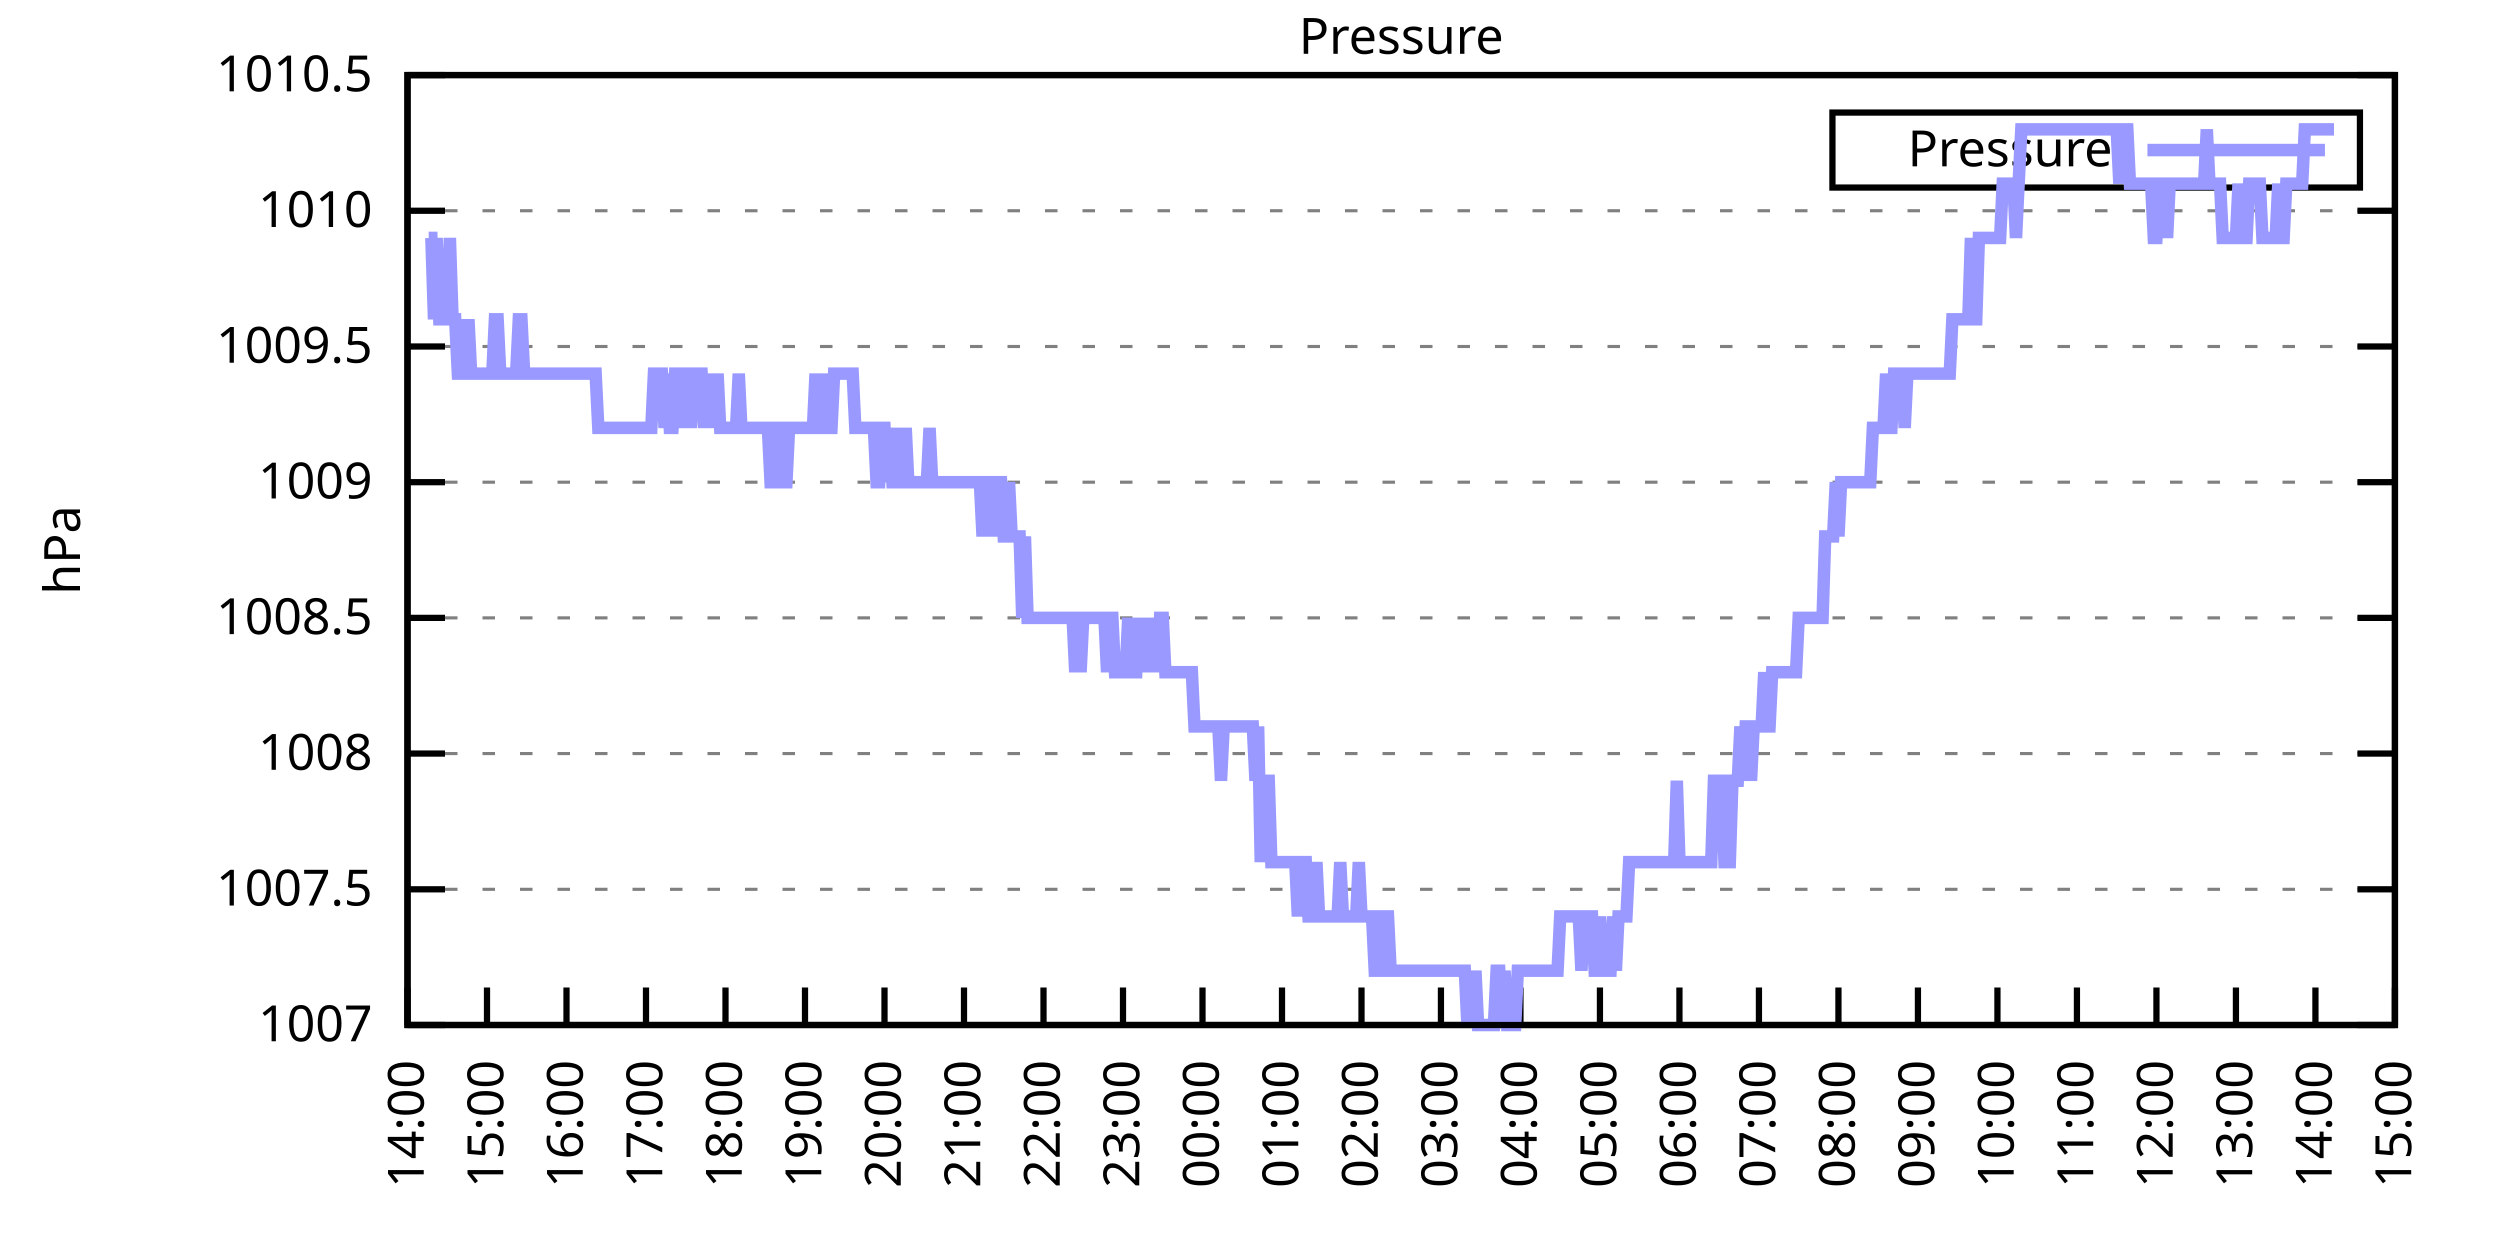
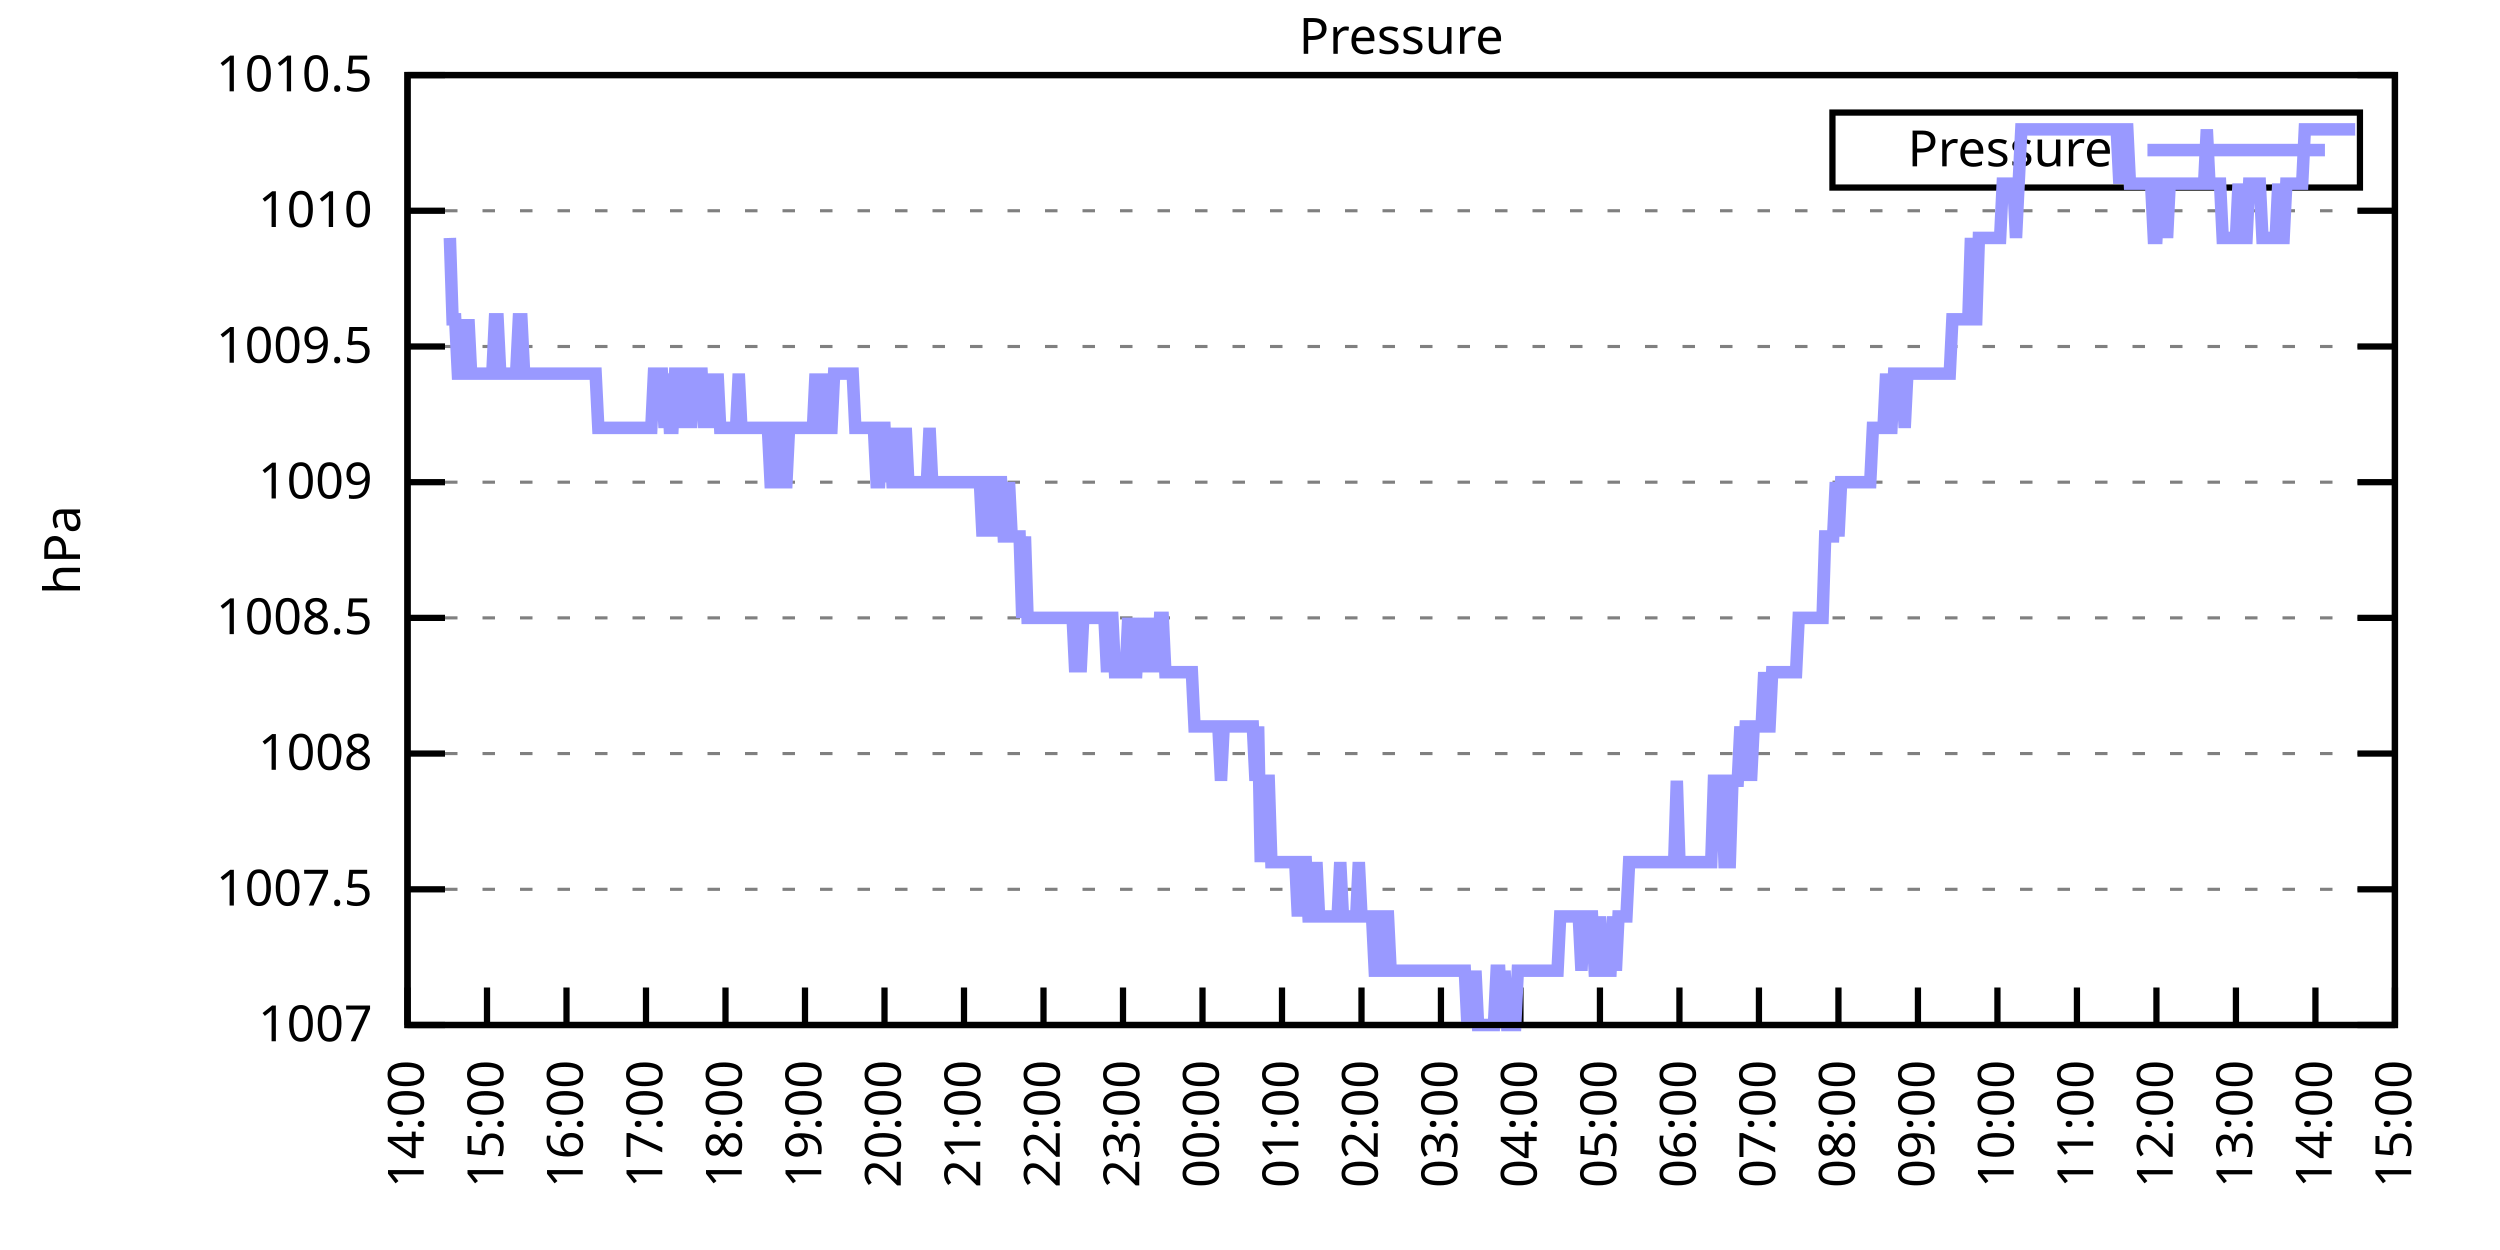
<svg xmlns="http://www.w3.org/2000/svg" xmlns:xlink="http://www.w3.org/1999/xlink" width="400" height="200" viewBox="0 0 400 200">
  <g id="gnuplot_canvas">
    <rect x="0" y="0" width="400" height="200" fill="none" />
    <defs>
      <circle id="gpDot" r="0.5" stroke-width="0.5" stroke="currentColor" />
      <path id="gpPt0" stroke-width="0.333" stroke="currentColor" d="M-1,0 h2 M0,-1 v2" />
      <path id="gpPt1" stroke-width="0.333" stroke="currentColor" d="M-1,-1 L1,1 M1,-1 L-1,1" />
      <path id="gpPt2" stroke-width="0.333" stroke="currentColor" d="M-1,0 L1,0 M0,-1 L0,1 M-1,-1 L1,1 M-1,1 L1,-1" />
      <rect id="gpPt3" stroke-width="0.333" stroke="currentColor" x="-1" y="-1" width="2" height="2" />
      <rect id="gpPt4" stroke-width="0.333" stroke="currentColor" fill="currentColor" x="-1" y="-1" width="2" height="2" />
      <circle id="gpPt5" stroke-width="0.333" stroke="currentColor" cx="0" cy="0" r="1" />
      <use xlink:href="#gpPt5" id="gpPt6" fill="currentColor" stroke="none" />
      <path id="gpPt7" stroke-width="0.333" stroke="currentColor" d="M0,-1.33 L-1.33,0.67 L1.33,0.67 z" />
      <use xlink:href="#gpPt7" id="gpPt8" fill="currentColor" stroke="none" />
      <use xlink:href="#gpPt7" id="gpPt9" stroke="currentColor" transform="rotate(180)" />
      <use xlink:href="#gpPt9" id="gpPt10" fill="currentColor" stroke="none" />
      <use xlink:href="#gpPt3" id="gpPt11" stroke="currentColor" transform="rotate(45)" />
      <use xlink:href="#gpPt11" id="gpPt12" fill="currentColor" stroke="none" />
      <path id="gpPt13" stroke-width="0.333" stroke="currentColor" d="M0,1.330 L1.265,0.411 L0.782,-1.067 L-0.782,-1.076 L-1.265,0.411 z" />
      <use xlink:href="#gpPt13" id="gpPt14" fill="currentColor" stroke="none" />
      <filter id="textbox" filterUnits="objectBoundingBox" x="0" y="0" height="1" width="1">
        <feFlood flood-color="white" flood-opacity="1" result="bgnd" />
        <feComposite in="SourceGraphic" in2="bgnd" operator="atop" />
      </filter>
      <filter id="greybox" filterUnits="objectBoundingBox" x="0" y="0" height="1" width="1">
        <feFlood flood-color="lightgrey" flood-opacity="1" result="grey" />
        <feComposite in="SourceGraphic" in2="grey" operator="atop" />
      </filter>
    </defs>
    <g fill="none" color="white" stroke="currentColor" stroke-width="1.00" stroke-linecap="butt" stroke-linejoin="miter">
</g>
    <g fill="none" color="black" stroke="currentColor" stroke-width="1.00" stroke-linecap="butt" stroke-linejoin="miter">
      <g stroke="none" shape-rendering="crispEdges">
        <polygon fill="rgb(255, 255, 255)" points="65.20,164.00 383.18,164.00 383.18,12.02 65.20,12.02 " />
      </g>
    </g>
    <g fill="none" color="black" stroke="currentColor" stroke-width="1.00" stroke-linecap="butt" stroke-linejoin="miter">
</g>
    <g fill="none" color="black" stroke="black" stroke-width="0.50" stroke-linecap="butt" stroke-linejoin="miter">
</g>
    <g fill="none" color="gray" stroke="currentColor" stroke-width="0.50" stroke-linecap="butt" stroke-linejoin="miter">
      <path stroke="gray" stroke-dasharray="2,4" class="gridline" d="M65.20,164.00 L383.19,164.00  " />
    </g>
    <g fill="none" color="gray" stroke="gray" stroke-width="1.00" stroke-linecap="butt" stroke-linejoin="miter">
</g>
    <g fill="none" color="black" stroke="currentColor" stroke-width="1.00" stroke-linecap="butt" stroke-linejoin="miter">
      <path stroke="black" d="M65.20,164.00 L71.20,164.00 M383.19,164.00 L377.19,164.00  " />
      <g transform="translate(59.60,166.60)" stroke="none" fill="black" font-family="Sans" font-size="8.00" text-anchor="end">
        <text>
          <tspan font-family="Sans"> 1007</tspan>
        </text>
      </g>
    </g>
    <g fill="none" color="black" stroke="currentColor" stroke-width="1.00" stroke-linecap="butt" stroke-linejoin="miter">
</g>
    <g fill="none" color="black" stroke="black" stroke-width="0.50" stroke-linecap="butt" stroke-linejoin="miter">
</g>
    <g fill="none" color="gray" stroke="currentColor" stroke-width="0.50" stroke-linecap="butt" stroke-linejoin="miter">
      <path stroke="gray" stroke-dasharray="2,4" class="gridline" d="M65.20,142.29 L383.19,142.29  " />
    </g>
    <g fill="none" color="gray" stroke="gray" stroke-width="1.00" stroke-linecap="butt" stroke-linejoin="miter">
</g>
    <g fill="none" color="black" stroke="currentColor" stroke-width="1.00" stroke-linecap="butt" stroke-linejoin="miter">
      <path stroke="black" d="M65.20,142.29 L71.20,142.29 M383.19,142.29 L377.19,142.29  " />
      <g transform="translate(59.60,144.89)" stroke="none" fill="black" font-family="Sans" font-size="8.00" text-anchor="end">
        <text>
          <tspan font-family="Sans"> 1007.5</tspan>
        </text>
      </g>
    </g>
    <g fill="none" color="black" stroke="currentColor" stroke-width="1.00" stroke-linecap="butt" stroke-linejoin="miter">
</g>
    <g fill="none" color="black" stroke="black" stroke-width="0.50" stroke-linecap="butt" stroke-linejoin="miter">
</g>
    <g fill="none" color="gray" stroke="currentColor" stroke-width="0.50" stroke-linecap="butt" stroke-linejoin="miter">
      <path stroke="gray" stroke-dasharray="2,4" class="gridline" d="M65.20,120.57 L383.19,120.57  " />
    </g>
    <g fill="none" color="gray" stroke="gray" stroke-width="1.00" stroke-linecap="butt" stroke-linejoin="miter">
</g>
    <g fill="none" color="black" stroke="currentColor" stroke-width="1.00" stroke-linecap="butt" stroke-linejoin="miter">
      <path stroke="black" d="M65.20,120.57 L71.20,120.57 M383.19,120.57 L377.19,120.57  " />
      <g transform="translate(59.60,123.17)" stroke="none" fill="black" font-family="Sans" font-size="8.00" text-anchor="end">
        <text>
          <tspan font-family="Sans"> 1008</tspan>
        </text>
      </g>
    </g>
    <g fill="none" color="black" stroke="currentColor" stroke-width="1.00" stroke-linecap="butt" stroke-linejoin="miter">
</g>
    <g fill="none" color="black" stroke="black" stroke-width="0.50" stroke-linecap="butt" stroke-linejoin="miter">
</g>
    <g fill="none" color="gray" stroke="currentColor" stroke-width="0.50" stroke-linecap="butt" stroke-linejoin="miter">
      <path stroke="gray" stroke-dasharray="2,4" class="gridline" d="M65.20,98.86 L383.19,98.86  " />
    </g>
    <g fill="none" color="gray" stroke="gray" stroke-width="1.00" stroke-linecap="butt" stroke-linejoin="miter">
</g>
    <g fill="none" color="black" stroke="currentColor" stroke-width="1.00" stroke-linecap="butt" stroke-linejoin="miter">
      <path stroke="black" d="M65.20,98.86 L71.20,98.86 M383.19,98.86 L377.19,98.86  " />
      <g transform="translate(59.60,101.46)" stroke="none" fill="black" font-family="Sans" font-size="8.00" text-anchor="end">
        <text>
          <tspan font-family="Sans"> 1008.5</tspan>
        </text>
      </g>
    </g>
    <g fill="none" color="black" stroke="currentColor" stroke-width="1.00" stroke-linecap="butt" stroke-linejoin="miter">
</g>
    <g fill="none" color="black" stroke="black" stroke-width="0.50" stroke-linecap="butt" stroke-linejoin="miter">
</g>
    <g fill="none" color="gray" stroke="currentColor" stroke-width="0.50" stroke-linecap="butt" stroke-linejoin="miter">
      <path stroke="gray" stroke-dasharray="2,4" class="gridline" d="M65.20,77.15 L383.19,77.15  " />
    </g>
    <g fill="none" color="gray" stroke="gray" stroke-width="1.00" stroke-linecap="butt" stroke-linejoin="miter">
</g>
    <g fill="none" color="black" stroke="currentColor" stroke-width="1.00" stroke-linecap="butt" stroke-linejoin="miter">
      <path stroke="black" d="M65.20,77.15 L71.20,77.15 M383.19,77.15 L377.19,77.15  " />
      <g transform="translate(59.60,79.75)" stroke="none" fill="black" font-family="Sans" font-size="8.00" text-anchor="end">
        <text>
          <tspan font-family="Sans"> 1009</tspan>
        </text>
      </g>
    </g>
    <g fill="none" color="black" stroke="currentColor" stroke-width="1.00" stroke-linecap="butt" stroke-linejoin="miter">
</g>
    <g fill="none" color="black" stroke="black" stroke-width="0.50" stroke-linecap="butt" stroke-linejoin="miter">
</g>
    <g fill="none" color="gray" stroke="currentColor" stroke-width="0.50" stroke-linecap="butt" stroke-linejoin="miter">
      <path stroke="gray" stroke-dasharray="2,4" class="gridline" d="M65.20,55.44 L383.19,55.44  " />
    </g>
    <g fill="none" color="gray" stroke="gray" stroke-width="1.00" stroke-linecap="butt" stroke-linejoin="miter">
</g>
    <g fill="none" color="black" stroke="currentColor" stroke-width="1.00" stroke-linecap="butt" stroke-linejoin="miter">
      <path stroke="black" d="M65.20,55.44 L71.20,55.44 M383.19,55.44 L377.19,55.44  " />
      <g transform="translate(59.60,58.04)" stroke="none" fill="black" font-family="Sans" font-size="8.00" text-anchor="end">
        <text>
          <tspan font-family="Sans"> 1009.5</tspan>
        </text>
      </g>
    </g>
    <g fill="none" color="black" stroke="currentColor" stroke-width="1.00" stroke-linecap="butt" stroke-linejoin="miter">
</g>
    <g fill="none" color="black" stroke="black" stroke-width="0.50" stroke-linecap="butt" stroke-linejoin="miter">
</g>
    <g fill="none" color="gray" stroke="currentColor" stroke-width="0.50" stroke-linecap="butt" stroke-linejoin="miter">
      <path stroke="gray" stroke-dasharray="2,4" class="gridline" d="M65.20,33.72 L383.19,33.72  " />
    </g>
    <g fill="none" color="gray" stroke="gray" stroke-width="1.00" stroke-linecap="butt" stroke-linejoin="miter">
</g>
    <g fill="none" color="black" stroke="currentColor" stroke-width="1.00" stroke-linecap="butt" stroke-linejoin="miter">
      <path stroke="black" d="M65.20,33.72 L71.20,33.72 M383.19,33.72 L377.19,33.72  " />
      <g transform="translate(59.60,36.32)" stroke="none" fill="black" font-family="Sans" font-size="8.00" text-anchor="end">
        <text>
          <tspan font-family="Sans"> 1010</tspan>
        </text>
      </g>
    </g>
    <g fill="none" color="black" stroke="currentColor" stroke-width="1.00" stroke-linecap="butt" stroke-linejoin="miter">
</g>
    <g fill="none" color="black" stroke="black" stroke-width="0.50" stroke-linecap="butt" stroke-linejoin="miter">
</g>
    <g fill="none" color="gray" stroke="currentColor" stroke-width="0.50" stroke-linecap="butt" stroke-linejoin="miter">
      <path stroke="gray" stroke-dasharray="2,4" class="gridline" d="M65.20,12.01 L383.19,12.01  " />
    </g>
    <g fill="none" color="gray" stroke="gray" stroke-width="1.00" stroke-linecap="butt" stroke-linejoin="miter">
</g>
    <g fill="none" color="black" stroke="currentColor" stroke-width="1.00" stroke-linecap="butt" stroke-linejoin="miter">
      <path stroke="black" d="M65.20,12.01 L71.20,12.01 M383.19,12.01 L377.19,12.01  " />
      <g transform="translate(59.60,14.61)" stroke="none" fill="black" font-family="Sans" font-size="8.00" text-anchor="end">
        <text>
          <tspan font-family="Sans"> 1010.5</tspan>
        </text>
      </g>
    </g>
    <g fill="none" color="black" stroke="currentColor" stroke-width="1.00" stroke-linecap="butt" stroke-linejoin="miter">
      <path stroke="black" d="M65.20,164.00 L65.20,158.00  " />
      <g transform="translate(67.80,169.60) rotate(270.00)" stroke="none" fill="black" font-family="Sans" font-size="8.00" text-anchor="end">
        <text>
          <tspan font-family="Sans">14:00</tspan>
        </text>
      </g>
    </g>
    <g fill="none" color="black" stroke="currentColor" stroke-width="1.00" stroke-linecap="butt" stroke-linejoin="miter">
      <path stroke="black" d="M77.92,164.00 L77.92,158.00  " />
      <g transform="translate(80.52,169.60) rotate(270.00)" stroke="none" fill="black" font-family="Sans" font-size="8.00" text-anchor="end">
        <text>
          <tspan font-family="Sans">15:00</tspan>
        </text>
      </g>
    </g>
    <g fill="none" color="black" stroke="currentColor" stroke-width="1.00" stroke-linecap="butt" stroke-linejoin="miter">
      <path stroke="black" d="M90.64,164.00 L90.64,158.00  " />
      <g transform="translate(93.24,169.60) rotate(270.00)" stroke="none" fill="black" font-family="Sans" font-size="8.00" text-anchor="end">
        <text>
          <tspan font-family="Sans">16:00</tspan>
        </text>
      </g>
    </g>
    <g fill="none" color="black" stroke="currentColor" stroke-width="1.00" stroke-linecap="butt" stroke-linejoin="miter">
      <path stroke="black" d="M103.36,164.00 L103.36,158.00  " />
      <g transform="translate(105.96,169.60) rotate(270.00)" stroke="none" fill="black" font-family="Sans" font-size="8.00" text-anchor="end">
        <text>
          <tspan font-family="Sans">17:00</tspan>
        </text>
      </g>
    </g>
    <g fill="none" color="black" stroke="currentColor" stroke-width="1.00" stroke-linecap="butt" stroke-linejoin="miter">
      <path stroke="black" d="M116.08,164.00 L116.08,158.00  " />
      <g transform="translate(118.68,169.60) rotate(270.00)" stroke="none" fill="black" font-family="Sans" font-size="8.00" text-anchor="end">
        <text>
          <tspan font-family="Sans">18:00</tspan>
        </text>
      </g>
    </g>
    <g fill="none" color="black" stroke="currentColor" stroke-width="1.00" stroke-linecap="butt" stroke-linejoin="miter">
      <path stroke="black" d="M128.80,164.00 L128.80,158.00  " />
      <g transform="translate(131.40,169.60) rotate(270.00)" stroke="none" fill="black" font-family="Sans" font-size="8.00" text-anchor="end">
        <text>
          <tspan font-family="Sans">19:00</tspan>
        </text>
      </g>
    </g>
    <g fill="none" color="black" stroke="currentColor" stroke-width="1.00" stroke-linecap="butt" stroke-linejoin="miter">
      <path stroke="black" d="M141.52,164.00 L141.52,158.00  " />
      <g transform="translate(144.12,169.60) rotate(270.00)" stroke="none" fill="black" font-family="Sans" font-size="8.00" text-anchor="end">
        <text>
          <tspan font-family="Sans">20:00</tspan>
        </text>
      </g>
    </g>
    <g fill="none" color="black" stroke="currentColor" stroke-width="1.00" stroke-linecap="butt" stroke-linejoin="miter">
      <path stroke="black" d="M154.24,164.00 L154.24,158.00  " />
      <g transform="translate(156.84,169.60) rotate(270.00)" stroke="none" fill="black" font-family="Sans" font-size="8.00" text-anchor="end">
        <text>
          <tspan font-family="Sans">21:00</tspan>
        </text>
      </g>
    </g>
    <g fill="none" color="black" stroke="currentColor" stroke-width="1.00" stroke-linecap="butt" stroke-linejoin="miter">
      <path stroke="black" d="M166.96,164.00 L166.96,158.00  " />
      <g transform="translate(169.56,169.60) rotate(270.00)" stroke="none" fill="black" font-family="Sans" font-size="8.00" text-anchor="end">
        <text>
          <tspan font-family="Sans">22:00</tspan>
        </text>
      </g>
    </g>
    <g fill="none" color="black" stroke="currentColor" stroke-width="1.00" stroke-linecap="butt" stroke-linejoin="miter">
      <path stroke="black" d="M179.68,164.00 L179.68,158.00  " />
      <g transform="translate(182.28,169.60) rotate(270.00)" stroke="none" fill="black" font-family="Sans" font-size="8.00" text-anchor="end">
        <text>
          <tspan font-family="Sans">23:00</tspan>
        </text>
      </g>
    </g>
    <g fill="none" color="black" stroke="currentColor" stroke-width="1.00" stroke-linecap="butt" stroke-linejoin="miter">
      <path stroke="black" d="M192.40,164.00 L192.40,158.00  " />
      <g transform="translate(195.00,169.60) rotate(270.00)" stroke="none" fill="black" font-family="Sans" font-size="8.00" text-anchor="end">
        <text>
          <tspan font-family="Sans">00:00</tspan>
        </text>
      </g>
    </g>
    <g fill="none" color="black" stroke="currentColor" stroke-width="1.00" stroke-linecap="butt" stroke-linejoin="miter">
      <path stroke="black" d="M205.12,164.00 L205.12,158.00  " />
      <g transform="translate(207.72,169.60) rotate(270.00)" stroke="none" fill="black" font-family="Sans" font-size="8.00" text-anchor="end">
        <text>
          <tspan font-family="Sans">01:00</tspan>
        </text>
      </g>
    </g>
    <g fill="none" color="black" stroke="currentColor" stroke-width="1.00" stroke-linecap="butt" stroke-linejoin="miter">
      <path stroke="black" d="M217.84,164.00 L217.84,158.00  " />
      <g transform="translate(220.44,169.60) rotate(270.00)" stroke="none" fill="black" font-family="Sans" font-size="8.00" text-anchor="end">
        <text>
          <tspan font-family="Sans">02:00</tspan>
        </text>
      </g>
    </g>
    <g fill="none" color="black" stroke="currentColor" stroke-width="1.00" stroke-linecap="butt" stroke-linejoin="miter">
      <path stroke="black" d="M230.55,164.00 L230.55,158.00  " />
      <g transform="translate(233.15,169.60) rotate(270.00)" stroke="none" fill="black" font-family="Sans" font-size="8.00" text-anchor="end">
        <text>
          <tspan font-family="Sans">03:00</tspan>
        </text>
      </g>
    </g>
    <g fill="none" color="black" stroke="currentColor" stroke-width="1.00" stroke-linecap="butt" stroke-linejoin="miter">
      <path stroke="black" d="M243.27,164.00 L243.27,158.00  " />
      <g transform="translate(245.87,169.60) rotate(270.00)" stroke="none" fill="black" font-family="Sans" font-size="8.00" text-anchor="end">
        <text>
          <tspan font-family="Sans">04:00</tspan>
        </text>
      </g>
    </g>
    <g fill="none" color="black" stroke="currentColor" stroke-width="1.00" stroke-linecap="butt" stroke-linejoin="miter">
      <path stroke="black" d="M255.99,164.00 L255.99,158.00  " />
      <g transform="translate(258.59,169.60) rotate(270.00)" stroke="none" fill="black" font-family="Sans" font-size="8.00" text-anchor="end">
        <text>
          <tspan font-family="Sans">05:00</tspan>
        </text>
      </g>
    </g>
    <g fill="none" color="black" stroke="currentColor" stroke-width="1.00" stroke-linecap="butt" stroke-linejoin="miter">
      <path stroke="black" d="M268.71,164.00 L268.71,158.00  " />
      <g transform="translate(271.31,169.60) rotate(270.00)" stroke="none" fill="black" font-family="Sans" font-size="8.00" text-anchor="end">
        <text>
          <tspan font-family="Sans">06:00</tspan>
        </text>
      </g>
    </g>
    <g fill="none" color="black" stroke="currentColor" stroke-width="1.00" stroke-linecap="butt" stroke-linejoin="miter">
      <path stroke="black" d="M281.43,164.00 L281.43,158.00  " />
      <g transform="translate(284.03,169.60) rotate(270.00)" stroke="none" fill="black" font-family="Sans" font-size="8.00" text-anchor="end">
        <text>
          <tspan font-family="Sans">07:00</tspan>
        </text>
      </g>
    </g>
    <g fill="none" color="black" stroke="currentColor" stroke-width="1.00" stroke-linecap="butt" stroke-linejoin="miter">
      <path stroke="black" d="M294.15,164.00 L294.15,158.00  " />
      <g transform="translate(296.75,169.60) rotate(270.00)" stroke="none" fill="black" font-family="Sans" font-size="8.00" text-anchor="end">
        <text>
          <tspan font-family="Sans">08:00</tspan>
        </text>
      </g>
    </g>
    <g fill="none" color="black" stroke="currentColor" stroke-width="1.00" stroke-linecap="butt" stroke-linejoin="miter">
      <path stroke="black" d="M306.87,164.00 L306.87,158.00  " />
      <g transform="translate(309.47,169.60) rotate(270.00)" stroke="none" fill="black" font-family="Sans" font-size="8.00" text-anchor="end">
        <text>
          <tspan font-family="Sans">09:00</tspan>
        </text>
      </g>
    </g>
    <g fill="none" color="black" stroke="currentColor" stroke-width="1.00" stroke-linecap="butt" stroke-linejoin="miter">
      <path stroke="black" d="M319.59,164.00 L319.59,158.00  " />
      <g transform="translate(322.19,169.60) rotate(270.00)" stroke="none" fill="black" font-family="Sans" font-size="8.00" text-anchor="end">
        <text>
          <tspan font-family="Sans">10:00</tspan>
        </text>
      </g>
    </g>
    <g fill="none" color="black" stroke="currentColor" stroke-width="1.00" stroke-linecap="butt" stroke-linejoin="miter">
      <path stroke="black" d="M332.31,164.00 L332.31,158.00  " />
      <g transform="translate(334.91,169.60) rotate(270.00)" stroke="none" fill="black" font-family="Sans" font-size="8.00" text-anchor="end">
        <text>
          <tspan font-family="Sans">11:00</tspan>
        </text>
      </g>
    </g>
    <g fill="none" color="black" stroke="currentColor" stroke-width="1.00" stroke-linecap="butt" stroke-linejoin="miter">
      <path stroke="black" d="M345.03,164.00 L345.03,158.00  " />
      <g transform="translate(347.63,169.60) rotate(270.00)" stroke="none" fill="black" font-family="Sans" font-size="8.00" text-anchor="end">
        <text>
          <tspan font-family="Sans">12:00</tspan>
        </text>
      </g>
    </g>
    <g fill="none" color="black" stroke="currentColor" stroke-width="1.00" stroke-linecap="butt" stroke-linejoin="miter">
      <path stroke="black" d="M357.75,164.00 L357.75,158.00  " />
      <g transform="translate(360.35,169.60) rotate(270.00)" stroke="none" fill="black" font-family="Sans" font-size="8.00" text-anchor="end">
        <text>
          <tspan font-family="Sans">13:00</tspan>
        </text>
      </g>
    </g>
    <g fill="none" color="black" stroke="currentColor" stroke-width="1.00" stroke-linecap="butt" stroke-linejoin="miter">
      <path stroke="black" d="M370.47,164.00 L370.47,158.00  " />
      <g transform="translate(373.07,169.60) rotate(270.00)" stroke="none" fill="black" font-family="Sans" font-size="8.00" text-anchor="end">
        <text>
          <tspan font-family="Sans">14:00</tspan>
        </text>
      </g>
    </g>
    <g fill="none" color="black" stroke="currentColor" stroke-width="1.00" stroke-linecap="butt" stroke-linejoin="miter">
      <path stroke="black" d="M383.19,164.00 L383.19,158.00  " />
      <g transform="translate(385.79,169.60) rotate(270.00)" stroke="none" fill="black" font-family="Sans" font-size="8.00" text-anchor="end">
        <text>
          <tspan font-family="Sans">15:00</tspan>
        </text>
      </g>
    </g>
    <g fill="none" color="black" stroke="currentColor" stroke-width="1.00" stroke-linecap="butt" stroke-linejoin="miter">
</g>
    <g fill="none" color="black" stroke="currentColor" stroke-width="1.00" stroke-linecap="butt" stroke-linejoin="miter">
      <path stroke="black" d="M65.20,12.01 L65.20,164.00 L383.19,164.00 L383.19,12.01 L65.20,12.01 Z  " />
    </g>
    <g fill="none" color="black" stroke="currentColor" stroke-width="1.00" stroke-linecap="butt" stroke-linejoin="miter">
</g>
    <g fill="none" color="black" stroke="currentColor" stroke-width="1.00" stroke-linecap="butt" stroke-linejoin="miter">
      <path stroke="black" d="M293.19,30.01 L293.19,18.01 L377.59,18.01 L377.59,30.01 L293.19,30.01 Z  " />
    </g>
    <g id="Pressure_plot_1">
      <g fill="none" color="white" stroke="black" stroke-width="2.00" stroke-linecap="butt" stroke-linejoin="miter">
</g>
      <g fill="none" color="black" stroke="currentColor" stroke-width="2.00" stroke-linecap="butt" stroke-linejoin="miter">
        <g transform="translate(337.99,26.61)" stroke="none" fill="black" font-family="Sans" font-size="8.00" text-anchor="end">
          <text>
            <tspan font-family="Sans">Pressure</tspan>
          </text>
        </g>
      </g>
      <g fill="none" color="black" stroke="currentColor" stroke-width="2.00" stroke-linecap="butt" stroke-linejoin="miter">
-         <path stroke="rgb(153, 153, 255)" d="M343.59,24.01 L371.99,24.01 M68.59,38.07 L69.02,38.07 L69.44,51.09 L69.86,38.07 L70.29,51.09 L70.71,51.09   L71.14,51.09 L71.56,51.09 L71.98,38.07 L72.41,51.09 L72.83,51.09 L73.26,59.78 L73.68,59.78 L74.10,51.09   L74.53,59.78 L74.95,51.09 L75.38,59.78 L75.80,59.78 L76.22,59.78 L76.65,59.78 L77.07,59.78 L77.50,59.78   L77.92,59.78 L78.34,59.78 L78.77,59.78 L79.19,51.09 L79.62,51.09 L80.04,59.78 L80.46,59.78 L80.89,59.78   L81.31,59.78 L81.74,59.78 L82.16,59.78 L82.58,59.78 L83.01,51.09 L83.43,51.09 L83.86,59.78 L84.28,59.78   L84.70,59.78 L85.13,59.78 L85.55,59.78 L85.98,59.78 L86.40,59.78 L86.82,59.78 L87.25,59.78 L87.67,59.78   L88.10,59.78 L88.52,59.78 L88.94,59.78 L89.37,59.78 L89.79,59.78 L90.22,59.78 L90.64,59.78 L91.06,59.78   L91.49,59.78 L91.91,59.78 L92.34,59.78 L92.76,59.78 L93.18,59.78 L93.61,59.78 L94.03,59.78 L94.46,59.78   L94.88,59.78 L95.30,59.78 L95.73,68.46 L96.15,68.46 L96.58,68.46 L97.00,68.46 L97.42,68.46 L97.85,68.46   L98.27,68.46 L98.69,68.46 L99.12,68.46 L99.54,68.46 L99.97,68.46 L100.39,68.46 L100.81,68.46 L101.24,68.46   L101.66,68.46 L102.09,68.46 L102.51,68.46 L102.93,68.46 L103.36,68.46 L103.78,68.46 L104.21,68.46 L104.63,59.78   L105.05,59.78 L105.48,59.78 L105.90,59.78 L106.33,68.46 L106.75,59.78 L107.17,68.46 L107.60,68.46 L108.02,59.78   L108.45,59.78 L108.87,68.46 L109.29,59.78 L109.72,59.78 L110.14,59.78 L110.57,68.46 L110.99,59.78 L111.41,59.78   L111.84,59.78 L112.26,59.78 L112.69,68.46 L113.11,59.78 L113.53,68.46 L113.96,59.78 L114.38,68.46 L114.81,59.78   L115.23,68.46 L115.65,68.46 L116.08,68.46 L116.50,68.46 L116.93,68.46 L117.35,68.46 L117.77,68.46 L118.20,59.78   L118.62,68.46 L119.05,68.46 L119.47,68.46 L119.89,68.46 L120.32,68.46 L120.74,68.46 L121.17,68.46 L121.59,68.46   L122.01,68.46 L122.44,68.46 L122.86,68.46 L123.29,77.15 L123.71,77.15 L124.13,77.15 L124.56,68.46 L124.98,68.46   L125.41,77.15 L125.83,77.15 L126.25,68.46 L126.68,68.46 L127.10,68.46 L127.53,68.46 L127.95,68.46 L128.37,68.46   L128.80,68.46 L129.22,68.46 L129.65,68.46 L130.07,68.46 L130.49,59.78 L130.92,68.46 L131.34,68.46 L131.77,68.46   L132.19,59.78 L132.61,68.46 L133.04,68.46 L133.46,59.78 L133.89,59.78 L134.31,59.78 L134.73,59.78 L135.16,59.78   L135.58,59.78 L136.01,59.78 L136.43,59.78 L136.85,68.46 L137.28,68.46 L137.70,68.46 L138.13,68.46 L138.55,68.46   L138.97,68.46 L139.40,68.46 L139.82,68.46 L140.25,77.15 L140.67,77.15 L141.09,68.46 L141.52,68.46 L141.94,77.15   L142.37,68.46 L142.79,77.15 L143.21,77.15 L143.64,68.46 L144.06,77.15 L144.49,77.15 L144.91,68.46 L145.33,77.15   L145.76,77.15 L146.18,77.15 L146.61,77.15 L147.03,77.15 L147.45,77.15 L147.88,77.15 L148.30,77.15 L148.73,68.46   L149.15,77.15 L149.57,77.15 L150.00,77.15 L150.42,77.15 L150.85,77.15 L151.27,77.15 L151.69,77.15 L152.12,77.15   L152.54,77.15 L152.97,77.15 L153.39,77.15 L153.81,77.15 L154.24,77.15 L154.66,77.15 L155.09,77.15 L155.51,77.15   L155.93,77.15 L156.36,77.15 L156.78,77.15 L157.21,85.83 L157.63,77.15 L158.05,77.15 L158.48,85.83 L158.90,77.15   L159.33,85.83 L159.75,77.15 L160.17,77.15 L160.60,85.83 L161.02,85.83 L161.44,77.15 L161.87,85.83 L162.29,85.83   L162.72,85.83 L163.14,85.83 L163.56,98.86 L163.99,85.83 L164.41,98.86 L164.84,98.86 L165.26,98.86 L165.68,98.86   L166.11,98.86 L166.53,98.86 L166.96,98.86 L167.38,98.86 L167.80,98.86 L168.23,98.86 L168.65,98.86 L169.08,98.86   L169.50,98.86 L169.92,98.86 L170.35,98.86 L170.77,98.86 L171.20,98.86 L171.62,98.86 L172.04,107.55 L172.47,98.86   L172.89,107.55 L173.32,98.86 L173.74,98.86 L174.16,98.86 L174.59,98.86 L175.01,98.86 L175.44,98.86 L175.86,98.86   L176.28,98.86 L176.71,98.86 L177.13,107.55 L177.56,98.86 L177.98,98.86 L178.40,107.55 L178.83,107.55 L179.25,107.55   L179.68,107.55 L180.10,107.55 L180.52,98.86 L180.95,107.55 L181.37,107.55 L181.80,107.55 L182.22,98.86 L182.64,107.55   L183.07,98.86 L183.49,107.55 L183.92,98.86 L184.34,107.55 L184.76,98.86 L185.19,107.55 L185.61,98.86 L186.04,98.86   L186.46,107.55 L186.88,107.55 L187.31,107.55 L187.73,107.55 L188.16,107.55 L188.58,107.55 L189.00,107.55 L189.43,107.55   L189.85,107.55 L190.28,107.55 L190.70,107.55 L191.12,116.23 L191.55,116.23 L191.97,116.23 L192.40,116.23 L192.82,116.23   L193.24,116.23 L193.67,116.23 L194.09,116.23 L194.52,116.23 L194.94,116.23 L195.36,124.92 L195.79,116.23 L196.21,116.23   L196.64,116.23 L197.06,116.23 L197.48,116.23 L197.91,116.23 L198.33,116.23 L198.76,116.23 L199.18,116.23 L199.60,116.23   L200.03,116.23 L200.45,116.23 L200.88,124.92 L201.30,116.23 L201.72,137.94 L202.15,124.92 L202.57,124.92 L203.00,124.92   L203.42,137.94 L203.84,137.94 L204.27,137.94 L204.69,137.94 L205.12,137.94 L205.54,137.94 L205.96,137.94 L206.39,137.94   L206.81,137.94 L207.24,137.94 L207.66,146.63 L208.08,137.94 L208.51,137.94 L208.93,137.94 L209.36,146.63 L209.78,146.63   L210.20,146.63 L210.63,137.94 L211.05,146.63 L211.48,146.63 L211.90,146.63 L212.32,146.63 L212.75,146.63 L213.17,146.63   L213.60,146.63 L214.02,146.63 L214.44,137.94 L214.87,146.63 L215.29,146.63 L215.72,146.63 L216.14,146.63 L216.56,146.63   L216.99,146.63 L217.41,137.94 L217.84,146.63 L218.26,146.63 L218.68,146.63 L219.11,146.63 L219.53,146.63 L219.96,155.31   L220.38,155.31 L220.80,155.31 L221.23,146.63 L221.65,146.63 L222.08,146.63 L222.50,155.31 L222.92,155.31 L223.35,155.31   L223.77,155.31 L224.20,155.31 L224.62,155.31 L225.04,155.31 L225.47,155.31 L225.89,155.31 L226.31,155.31 L226.74,155.31   L227.16,155.31 L227.59,155.31 L228.01,155.31 L228.43,155.31 L228.86,155.31 L229.28,155.31 L229.71,155.31 L230.13,155.31   L230.55,155.31 L230.98,155.31 L231.40,155.31 L231.83,155.31 L232.25,155.31 L232.67,155.31 L233.10,155.31 L233.52,155.31   L233.95,155.31 L234.37,155.31 L234.79,164.00 L235.22,155.31 L235.64,164.00 L236.07,155.31 L236.49,164.00 L236.91,164.00   L237.34,164.00 L237.76,164.00 L238.19,164.00 L238.61,164.00 L239.03,164.00 L239.46,155.31 L239.88,155.31 L240.31,164.00   L240.73,155.31 L241.15,164.00 L241.58,164.00 L242.00,164.00 L242.43,164.00 L242.85,155.31 L243.27,155.31 L243.70,155.31   L244.12,155.31 L244.55,155.31 L244.97,155.31 L245.39,155.31 L245.82,155.31 L246.24,155.31 L246.67,155.31 L247.09,155.31   L247.51,155.31 L247.94,155.31 L248.36,155.31 L248.79,155.31 L249.21,155.31 L249.63,146.63 L250.06,146.63 L250.48,146.63   L250.91,146.63 L251.33,146.63 L251.75,146.63 L252.18,146.63 L252.60,146.63 L253.03,155.31 L253.45,146.63 L253.87,146.63   L254.30,146.63 L254.72,146.63 L255.15,155.31 L255.57,155.31 L255.99,146.63 L256.42,155.31 L256.84,155.31 L257.27,155.31   L257.69,155.31 L258.11,146.63 L258.54,155.31 L258.96,146.63 L259.39,146.63 L259.81,146.63 L260.23,146.63 L260.66,137.94   L261.08,137.94 L261.51,137.94 L261.93,137.94 L262.35,137.94 L262.78,137.94 L263.20,137.94 L263.63,137.94 L264.05,137.94   L264.47,137.94 L264.90,137.94 L265.32,137.94 L265.75,137.94 L266.17,137.94 L266.59,137.94 L267.02,137.94 L267.44,137.94   L267.87,137.94 L268.29,124.92 L268.71,137.94 L269.14,137.94 L269.56,137.94 L269.99,137.94 L270.41,137.94 L270.83,137.94   L271.26,137.94 L271.68,137.94 L272.11,137.94 L272.53,137.94 L272.95,137.94 L273.38,137.94 L273.80,137.94 L274.23,124.92   L274.65,124.92 L275.07,124.92 L275.50,124.92 L275.92,137.94 L276.35,137.94 L276.77,137.94 L277.19,124.92 L277.62,124.92   L278.04,124.92 L278.47,116.23 L278.89,124.92 L279.31,116.23 L279.74,116.23 L280.16,124.92 L280.59,116.23 L281.01,116.23   L281.43,116.23 L281.86,116.23 L282.28,107.55 L282.71,116.23 L283.13,116.23 L283.55,107.55 L283.98,107.55 L284.40,107.55   L284.83,107.55 L285.25,107.55 L285.67,107.55 L286.10,107.55 L286.52,107.55 L286.95,107.55 L287.37,107.55 L287.79,98.86   L288.22,98.86 L288.64,98.86 L289.06,98.86 L289.49,98.86 L289.91,98.86 L290.34,98.86 L290.76,98.86 L291.18,98.86   L291.61,98.86 L292.03,85.83 L292.46,85.83 L292.88,85.83 L293.30,85.83 L293.73,77.15 L294.15,85.83 L294.58,77.15   L295.00,77.15 L295.42,77.15 L295.85,77.15 L296.27,77.15 L296.70,77.15 L297.12,77.15 L297.54,77.15 L297.97,77.15   L298.39,77.15 L298.82,77.15 L299.24,77.15 L299.66,68.46 L300.09,68.46 L300.51,68.46 L300.94,68.46 L301.36,68.46   L301.78,59.78 L302.21,68.46 L302.63,68.46 L303.06,59.78 L303.48,59.78 L303.90,59.78 L304.33,59.78 L304.75,68.46   L305.18,59.78 L305.60,59.78 L306.02,59.78 L306.45,59.78 L306.87,59.78 L307.30,59.78 L307.72,59.78 L308.14,59.78   L308.57,59.78 L308.99,59.78 L309.42,59.78 L309.84,59.78 L310.26,59.78 L310.69,59.78 L311.11,59.78 L311.54,59.78   L311.96,59.78 L312.38,51.09 L312.81,51.09 L313.23,51.09 L313.66,51.09 L314.08,51.09 L314.50,51.09 L314.93,51.09   L315.35,38.07 L315.78,51.09 L316.20,51.09 L316.62,38.07 L317.05,38.07 L317.47,38.07 L317.90,38.07 L318.32,38.07   L318.74,38.07 L319.17,38.07 L319.59,38.07 L320.02,38.07 L320.44,29.38 L320.86,29.38 L321.29,29.38 L321.71,29.38   L322.14,29.38 L322.56,38.07 L322.98,29.38 L323.41,20.70 L323.83,20.70 L324.26,20.70 L324.68,20.70 L325.10,20.70   L325.53,20.70 L325.95,20.70 L326.38,20.70 L326.80,20.70 L327.22,20.70 L327.65,20.70 L328.07,20.70 L328.50,20.70   L328.92,20.70 L329.34,20.70 L329.77,20.70 L330.19,20.70 L330.62,20.70 L331.04,20.70 L331.46,20.70 L331.89,20.70   L332.31,20.70 L332.74,20.70 L333.16,20.70 L333.58,20.70 L334.01,20.70 L334.43,20.70 L334.86,20.70 L335.28,20.70   L335.70,20.70 L336.13,20.70 L336.55,20.70 L336.98,20.70 L337.40,20.70 L337.82,20.70 L338.25,20.70 L338.67,20.70   L339.10,29.38 L339.52,20.70 L339.94,20.70 L340.37,20.70 L340.79,29.38 L341.22,29.38 L341.64,29.38 L342.06,29.38   L342.49,29.38 L342.91,29.38 L343.34,29.38 L343.76,29.38 L344.18,29.38 L344.61,38.07 L345.03,38.07 L345.46,29.38   L345.88,29.38 L346.30,29.38 L346.73,38.07 L347.15,29.38 L347.58,29.38 L348.00,29.38 L348.42,29.38 L348.85,29.38   L349.27,29.38 L349.70,29.38 L350.12,29.38 L350.54,29.38 L350.97,29.38 L351.39,29.38 L351.81,29.38 L352.24,29.38   L352.66,29.38 L353.09,20.70 L353.51,29.38 L353.93,29.38 L354.36,29.38 L354.78,29.38 L355.21,29.38 L355.63,38.07   L356.05,38.07 L356.48,38.07 L356.90,38.07 L357.33,38.07 L357.75,38.07 L358.17,29.38 L358.60,38.07 L359.02,38.07   L359.45,38.07 L359.87,29.38 L360.29,29.38 L360.72,29.38 L361.14,29.38 L361.57,29.38 L361.99,38.07 L362.41,38.07   L362.84,38.07 L363.26,38.07 L363.69,38.07 L364.11,38.07 L364.53,29.38 L364.96,38.07 L365.38,38.07 L365.81,29.38   L366.23,29.38 L366.65,29.38 L367.08,29.38 L367.50,29.38 L367.93,29.38 L368.35,29.38 L368.77,20.70 L369.20,20.70   L369.62,20.70 L370.05,20.70 L370.47,20.70 L370.89,20.70 L371.32,20.70 L371.74,20.70 L372.17,20.70 L372.59,20.70   L373.01,20.70 L373.44,20.70  " />
+         <path stroke="rgb(153, 153, 255)" d="M343.59,24.01 L371.99,24.01 M71.98,38.07 L72.41,51.09 L72.83,51.09 L73.26,59.78 L73.68,59.78 L74.10,51.09   L74.53,59.78 L74.95,51.09 L75.38,59.78 L75.80,59.78 L76.22,59.78 L76.65,59.78 L77.07,59.78 L77.50,59.78   L77.92,59.78 L78.34,59.78 L78.77,59.78 L79.19,51.09 L79.62,51.09 L80.04,59.78 L80.46,59.78 L80.89,59.78   L81.31,59.78 L81.74,59.78 L82.16,59.78 L82.58,59.78 L83.01,51.09 L83.43,51.09 L83.86,59.78 L84.28,59.78   L84.70,59.78 L85.13,59.78 L85.55,59.78 L85.98,59.78 L86.40,59.78 L86.82,59.78 L87.25,59.78 L87.67,59.78   L88.10,59.78 L88.52,59.78 L88.94,59.78 L89.37,59.78 L89.79,59.78 L90.22,59.78 L90.64,59.78 L91.06,59.78   L91.49,59.78 L91.91,59.78 L92.34,59.78 L92.76,59.78 L93.18,59.78 L93.61,59.78 L94.03,59.78 L94.46,59.78   L94.88,59.78 L95.30,59.78 L95.73,68.46 L96.15,68.46 L96.58,68.46 L97.00,68.46 L97.42,68.46 L97.85,68.46   L98.27,68.46 L98.69,68.46 L99.12,68.46 L99.54,68.46 L99.97,68.46 L100.39,68.46 L100.81,68.46 L101.24,68.46   L101.66,68.46 L102.09,68.46 L102.51,68.46 L102.93,68.46 L103.36,68.46 L103.78,68.46 L104.21,68.46 L104.63,59.78   L105.05,59.78 L105.48,59.78 L105.90,59.78 L106.33,68.46 L106.75,59.78 L107.17,68.46 L107.60,68.46 L108.02,59.78   L108.45,59.78 L108.87,68.46 L109.29,59.78 L109.72,59.78 L110.14,59.78 L110.57,68.46 L110.99,59.78 L111.41,59.78   L111.84,59.78 L112.26,59.78 L112.69,68.46 L113.11,59.78 L113.53,68.46 L113.96,59.78 L114.38,68.46 L114.81,59.78   L115.23,68.46 L115.65,68.46 L116.08,68.46 L116.50,68.46 L116.93,68.46 L117.35,68.46 L117.77,68.46 L118.20,59.78   L118.62,68.46 L119.05,68.46 L119.47,68.46 L119.89,68.46 L120.32,68.46 L120.74,68.46 L121.17,68.46 L121.59,68.46   L122.01,68.46 L122.44,68.46 L122.86,68.46 L123.29,77.15 L123.71,77.15 L124.13,77.15 L124.56,68.46 L124.98,68.46   L125.41,77.15 L125.83,77.15 L126.25,68.46 L126.68,68.46 L127.10,68.46 L127.53,68.46 L127.95,68.46 L128.37,68.46   L128.80,68.46 L129.22,68.46 L129.65,68.46 L130.07,68.46 L130.49,59.78 L130.92,68.46 L131.34,68.46 L131.77,68.46   L132.19,59.78 L132.61,68.46 L133.04,68.46 L133.46,59.78 L133.89,59.78 L134.31,59.78 L134.73,59.78 L135.16,59.78   L135.58,59.78 L136.01,59.78 L136.43,59.78 L136.85,68.46 L137.28,68.46 L137.70,68.46 L138.13,68.46 L138.55,68.46   L138.97,68.46 L139.40,68.46 L139.82,68.46 L140.25,77.15 L140.67,77.15 L141.09,68.46 L141.52,68.46 L141.94,77.15   L142.37,68.46 L142.79,77.15 L143.21,77.15 L143.64,68.46 L144.06,77.15 L144.49,77.15 L144.91,68.46 L145.33,77.15   L145.76,77.15 L146.18,77.15 L146.61,77.15 L147.03,77.15 L147.45,77.15 L147.88,77.15 L148.30,77.15 L148.73,68.46   L149.15,77.15 L149.57,77.15 L150.00,77.15 L150.42,77.15 L150.85,77.15 L151.27,77.15 L151.69,77.15 L152.12,77.15   L152.54,77.15 L152.97,77.15 L153.39,77.15 L153.81,77.15 L154.24,77.15 L154.66,77.15 L155.09,77.15 L155.51,77.15   L155.93,77.15 L156.36,77.15 L156.78,77.15 L157.21,85.83 L157.63,77.15 L158.05,77.15 L158.48,85.83 L158.90,77.15   L159.33,85.83 L159.75,77.15 L160.17,77.15 L160.60,85.83 L161.02,85.83 L161.44,77.15 L161.87,85.83 L162.29,85.83   L162.72,85.83 L163.14,85.83 L163.56,98.86 L163.99,85.83 L164.41,98.86 L164.84,98.86 L165.26,98.86 L165.68,98.86   L166.11,98.86 L166.53,98.86 L166.96,98.86 L167.38,98.86 L167.80,98.86 L168.23,98.86 L168.65,98.86 L169.08,98.86   L169.50,98.86 L169.92,98.86 L170.35,98.86 L170.77,98.86 L171.20,98.86 L171.62,98.86 L172.04,107.55 L172.47,98.86   L172.89,107.55 L173.32,98.86 L173.74,98.86 L174.16,98.86 L174.59,98.86 L175.01,98.86 L175.44,98.86 L175.86,98.86   L176.28,98.86 L176.71,98.86 L177.13,107.55 L177.56,98.86 L177.98,98.86 L178.40,107.55 L178.83,107.55 L179.25,107.55   L179.68,107.55 L180.10,107.55 L180.52,98.86 L180.95,107.55 L181.37,107.55 L181.80,107.55 L182.22,98.86 L182.64,107.55   L183.07,98.86 L183.49,107.55 L183.92,98.86 L184.34,107.55 L184.76,98.86 L185.19,107.55 L185.61,98.86 L186.04,98.86   L186.46,107.55 L186.88,107.55 L187.31,107.55 L187.73,107.55 L188.16,107.55 L188.58,107.55 L189.00,107.55 L189.43,107.55   L189.85,107.55 L190.28,107.55 L190.70,107.55 L191.12,116.23 L191.55,116.23 L191.97,116.23 L192.40,116.23 L192.82,116.23   L193.24,116.23 L193.67,116.23 L194.09,116.23 L194.52,116.23 L194.94,116.23 L195.36,124.92 L195.79,116.23 L196.21,116.23   L196.64,116.23 L197.06,116.23 L197.48,116.23 L197.91,116.23 L198.33,116.23 L198.76,116.23 L199.18,116.23 L199.60,116.23   L200.03,116.23 L200.45,116.23 L200.88,124.92 L201.30,116.23 L201.72,137.94 L202.15,124.92 L202.57,124.92 L203.00,124.92   L203.42,137.94 L203.84,137.94 L204.27,137.94 L204.69,137.94 L205.12,137.94 L205.54,137.94 L205.96,137.94 L206.39,137.94   L206.81,137.94 L207.24,137.94 L207.66,146.63 L208.08,137.94 L208.51,137.94 L208.93,137.94 L209.36,146.63 L209.78,146.63   L210.20,146.63 L210.63,137.94 L211.05,146.63 L211.48,146.63 L211.90,146.63 L212.32,146.63 L212.75,146.63 L213.17,146.63   L213.60,146.63 L214.02,146.63 L214.44,137.94 L214.87,146.63 L215.29,146.63 L215.72,146.63 L216.14,146.63 L216.56,146.63   L216.99,146.63 L217.41,137.94 L217.84,146.63 L218.26,146.63 L218.68,146.63 L219.11,146.63 L219.53,146.63 L219.96,155.31   L220.38,155.31 L220.80,155.31 L221.23,146.63 L221.65,146.63 L222.08,146.63 L222.50,155.31 L222.92,155.31 L223.35,155.31   L223.77,155.31 L224.20,155.31 L224.62,155.31 L225.04,155.31 L225.47,155.31 L225.89,155.31 L226.31,155.31 L226.74,155.31   L227.16,155.31 L227.59,155.31 L228.01,155.31 L228.43,155.31 L228.86,155.31 L229.28,155.31 L229.71,155.31 L230.13,155.31   L230.55,155.31 L230.98,155.31 L231.40,155.31 L231.83,155.31 L232.25,155.31 L232.67,155.31 L233.10,155.31 L233.52,155.31   L233.95,155.31 L234.37,155.31 L234.79,164.00 L235.22,155.31 L235.64,164.00 L236.07,155.31 L236.49,164.00 L236.91,164.00   L237.34,164.00 L237.76,164.00 L238.19,164.00 L238.61,164.00 L239.03,164.00 L239.46,155.31 L239.88,155.31 L240.31,164.00   L240.73,155.31 L241.15,164.00 L241.58,164.00 L242.00,164.00 L242.43,164.00 L242.85,155.31 L243.27,155.31 L243.70,155.31   L244.12,155.31 L244.55,155.31 L244.97,155.31 L245.39,155.31 L245.82,155.31 L246.24,155.31 L246.67,155.31 L247.09,155.31   L247.51,155.31 L247.94,155.31 L248.36,155.31 L248.79,155.31 L249.21,155.31 L249.63,146.63 L250.06,146.63 L250.48,146.63   L250.91,146.63 L251.33,146.63 L251.75,146.63 L252.18,146.63 L252.60,146.63 L253.03,155.31 L253.45,146.63 L253.87,146.63   L254.30,146.63 L254.72,146.63 L255.15,155.31 L255.57,155.31 L255.99,146.63 L256.42,155.31 L256.84,155.31 L257.27,155.31   L257.69,155.31 L258.11,146.63 L258.54,155.31 L258.96,146.63 L259.39,146.63 L259.81,146.63 L260.23,146.63 L260.66,137.94   L261.08,137.94 L261.51,137.94 L261.93,137.94 L262.35,137.94 L262.78,137.94 L263.20,137.94 L263.63,137.94 L264.05,137.94   L264.47,137.94 L264.90,137.94 L265.32,137.94 L265.75,137.94 L266.17,137.94 L266.59,137.94 L267.02,137.94 L267.44,137.94   L267.87,137.94 L268.29,124.92 L268.71,137.94 L269.14,137.94 L269.56,137.94 L269.99,137.94 L270.41,137.94 L270.83,137.94   L271.26,137.94 L271.68,137.94 L272.11,137.94 L272.53,137.94 L272.95,137.94 L273.38,137.94 L273.80,137.94 L274.23,124.92   L274.65,124.92 L275.07,124.92 L275.50,124.92 L275.92,137.94 L276.35,137.94 L276.77,137.94 L277.19,124.92 L277.62,124.92   L278.04,124.92 L278.47,116.23 L278.89,124.92 L279.31,116.23 L279.74,116.23 L280.16,124.92 L280.59,116.23 L281.01,116.23   L281.43,116.23 L281.86,116.23 L282.28,107.55 L282.71,116.23 L283.13,116.23 L283.55,107.55 L283.98,107.55 L284.40,107.55   L284.83,107.55 L285.25,107.55 L285.67,107.55 L286.10,107.55 L286.52,107.55 L286.95,107.55 L287.37,107.55 L287.79,98.86   L288.22,98.86 L288.64,98.86 L289.06,98.86 L289.49,98.86 L289.91,98.86 L290.34,98.86 L290.76,98.86 L291.18,98.86   L291.61,98.86 L292.03,85.83 L292.46,85.83 L292.88,85.83 L293.30,85.83 L293.73,77.15 L294.15,85.83 L294.58,77.15   L295.00,77.15 L295.42,77.15 L295.85,77.15 L296.27,77.15 L296.70,77.15 L297.12,77.15 L297.54,77.15 L297.97,77.15   L298.39,77.15 L298.82,77.15 L299.24,77.15 L299.66,68.46 L300.09,68.46 L300.51,68.46 L300.94,68.46 L301.36,68.46   L301.78,59.78 L302.21,68.46 L302.63,68.46 L303.06,59.78 L303.48,59.78 L303.90,59.78 L304.33,59.78 L304.75,68.46   L305.18,59.78 L305.60,59.78 L306.02,59.78 L306.45,59.78 L306.87,59.78 L307.30,59.78 L307.72,59.78 L308.14,59.78   L308.57,59.78 L308.99,59.78 L309.42,59.78 L309.84,59.78 L310.26,59.78 L310.69,59.78 L311.11,59.78 L311.54,59.78   L311.96,59.78 L312.38,51.09 L312.81,51.09 L313.23,51.09 L313.66,51.09 L314.08,51.09 L314.50,51.09 L314.93,51.09   L315.35,38.07 L315.78,51.09 L316.20,51.09 L316.62,38.07 L317.05,38.07 L317.47,38.07 L317.90,38.07 L318.32,38.07   L318.74,38.07 L319.17,38.07 L319.59,38.07 L320.02,38.07 L320.44,29.38 L320.86,29.38 L321.29,29.38 L321.71,29.38   L322.14,29.38 L322.56,38.07 L322.98,29.38 L323.41,20.70 L323.83,20.70 L324.26,20.70 L324.68,20.70 L325.10,20.70   L325.53,20.70 L325.95,20.70 L326.38,20.70 L326.80,20.70 L327.22,20.70 L327.65,20.70 L328.07,20.70 L328.50,20.70   L328.92,20.70 L329.34,20.70 L329.77,20.70 L330.19,20.70 L330.62,20.70 L331.04,20.70 L331.46,20.70 L331.89,20.70   L332.31,20.70 L332.74,20.70 L333.16,20.70 L333.58,20.70 L334.01,20.70 L334.43,20.70 L334.86,20.70 L335.28,20.70   L335.70,20.70 L336.13,20.70 L336.55,20.70 L336.98,20.70 L337.40,20.70 L337.82,20.70 L338.25,20.70 L338.67,20.70   L339.10,29.38 L339.52,20.70 L339.94,20.70 L340.37,20.70 L340.79,29.38 L341.22,29.38 L341.64,29.38 L342.06,29.38   L342.49,29.38 L342.91,29.38 L343.34,29.38 L343.76,29.38 L344.18,29.38 L344.61,38.07 L345.03,38.07 L345.46,29.38   L345.88,29.38 L346.30,29.38 L346.73,38.07 L347.15,29.38 L347.58,29.38 L348.00,29.38 L348.42,29.38 L348.85,29.38   L349.27,29.38 L349.70,29.38 L350.12,29.38 L350.54,29.38 L350.97,29.38 L351.39,29.38 L351.81,29.38 L352.24,29.38   L352.66,29.38 L353.09,20.70 L353.51,29.38 L353.93,29.38 L354.36,29.38 L354.78,29.38 L355.21,29.38 L355.63,38.07   L356.05,38.07 L356.48,38.07 L356.90,38.07 L357.33,38.07 L357.75,38.07 L358.17,29.38 L358.60,38.07 L359.02,38.07   L359.45,38.07 L359.87,29.38 L360.29,29.38 L360.72,29.38 L361.14,29.38 L361.57,29.38 L361.99,38.07 L362.41,38.07   L362.84,38.07 L363.26,38.07 L363.69,38.07 L364.11,38.07 L364.53,29.38 L364.96,38.07 L365.38,38.07 L365.81,29.38   L366.23,29.38 L366.65,29.38 L367.08,29.38 L367.50,29.38 L367.93,29.38 L368.35,29.38 L368.77,20.70 L369.20,20.70   L369.62,20.70 L370.05,20.70 L370.47,20.70 L370.89,20.70 L371.32,20.70 L371.74,20.70 L372.17,20.70 L372.59,20.70   L373.01,20.70 L373.44,20.70 L373.86,20.70 L374.29,20.70 L374.71,20.70 L375.13,20.70 L375.56,20.70 L375.98,20.70   L376.41,20.70 L376.83,20.70  " />
      </g>
    </g>
    <g fill="none" color="black" stroke="currentColor" stroke-width="2.00" stroke-linecap="butt" stroke-linejoin="miter">
</g>
    <g fill="none" color="black" stroke="black" stroke-width="1.00" stroke-linecap="butt" stroke-linejoin="miter">
</g>
    <g fill="none" color="black" stroke="currentColor" stroke-width="1.00" stroke-linecap="butt" stroke-linejoin="miter">
      <path stroke="black" d="M65.20,12.01 L65.20,164.00 L383.19,164.00 L383.19,12.01 L65.20,12.01 Z  " />
      <g transform="translate(12.80,88.01) rotate(270.00)" stroke="none" fill="black" font-family="Sans" font-size="8.00" text-anchor="middle">
        <text>
          <tspan font-family="Sans">hPa</tspan>
        </text>
      </g>
    </g>
    <g fill="none" color="black" stroke="currentColor" stroke-width="1.00" stroke-linecap="butt" stroke-linejoin="miter">
</g>
    <g fill="none" color="black" stroke="currentColor" stroke-width="1.00" stroke-linecap="butt" stroke-linejoin="miter">
      <g transform="translate(224.19,8.61)" stroke="none" fill="black" font-family="Sans" font-size="8.00" text-anchor="middle">
        <text>
          <tspan font-family="Sans">Pressure</tspan>
        </text>
      </g>
    </g>
    <g fill="none" color="black" stroke="currentColor" stroke-width="1.00" stroke-linecap="butt" stroke-linejoin="miter">
</g>
  </g>
</svg>
